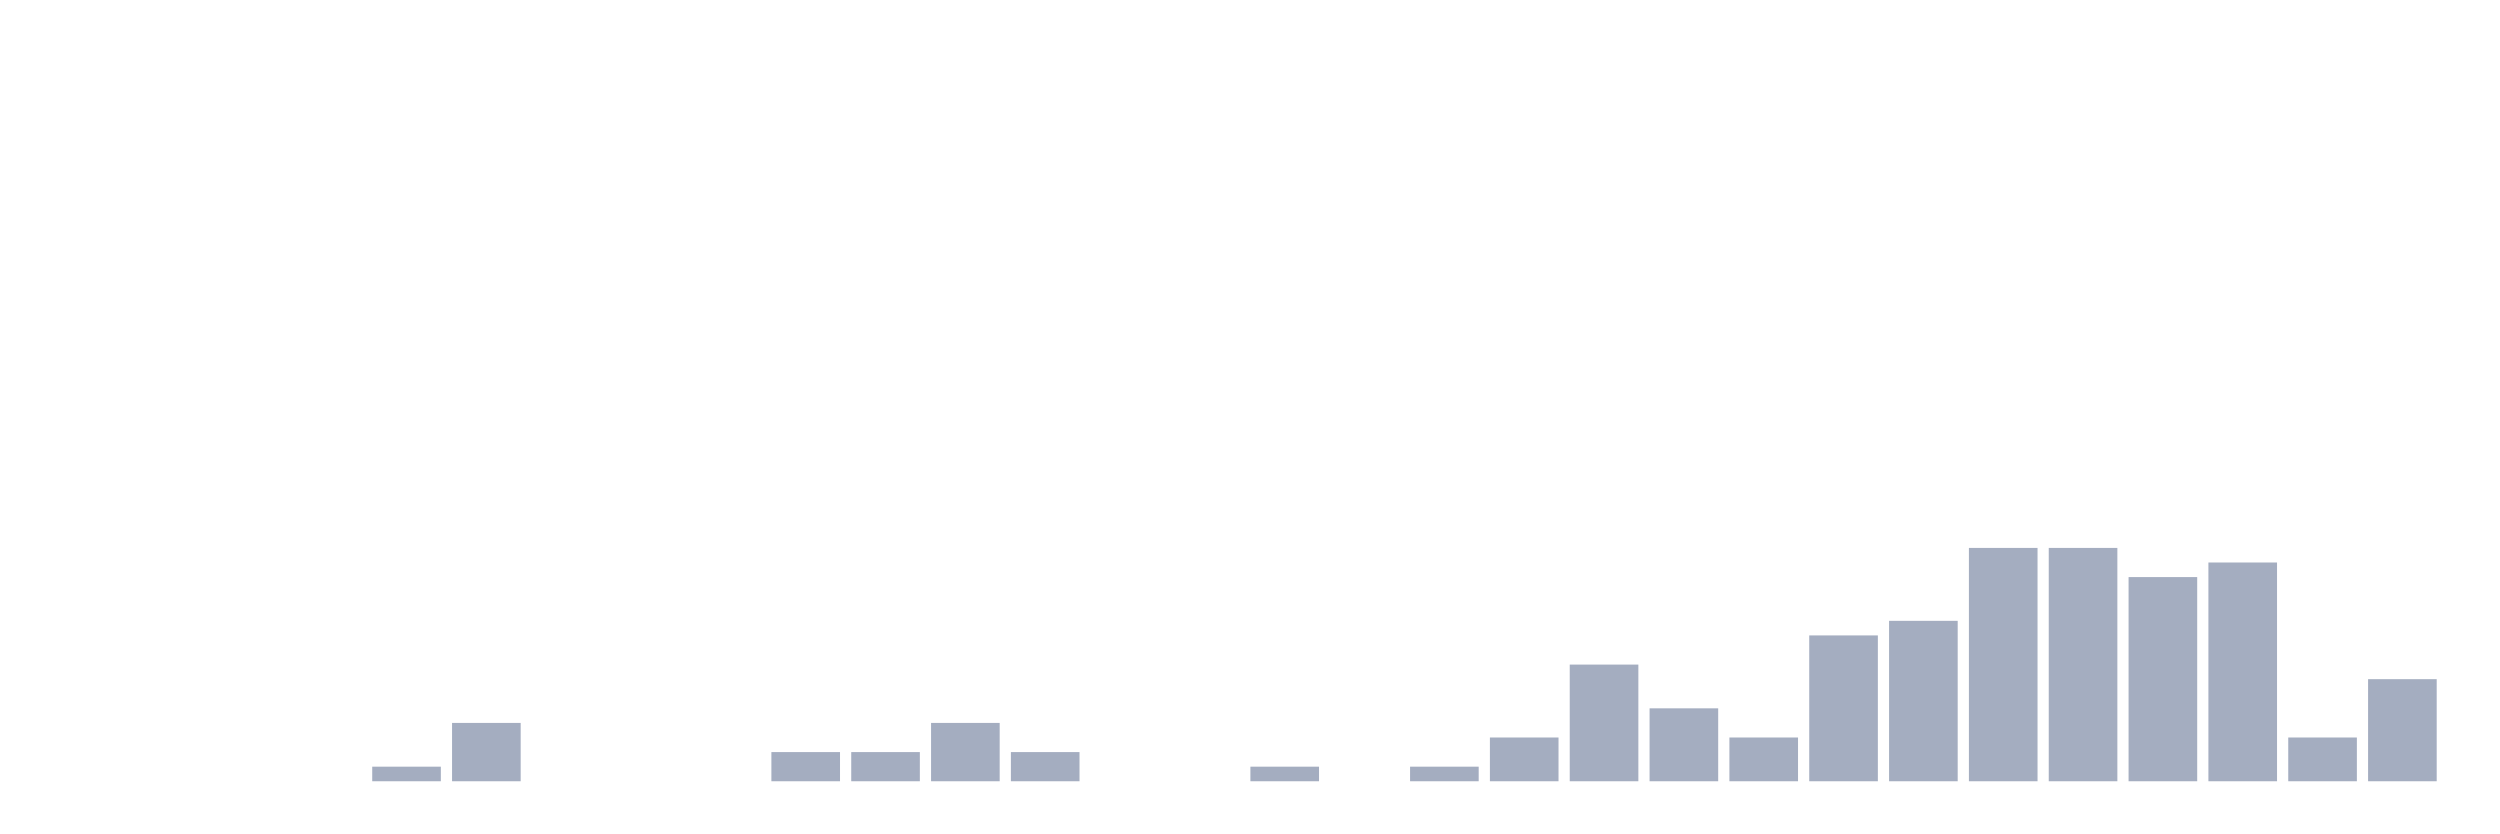
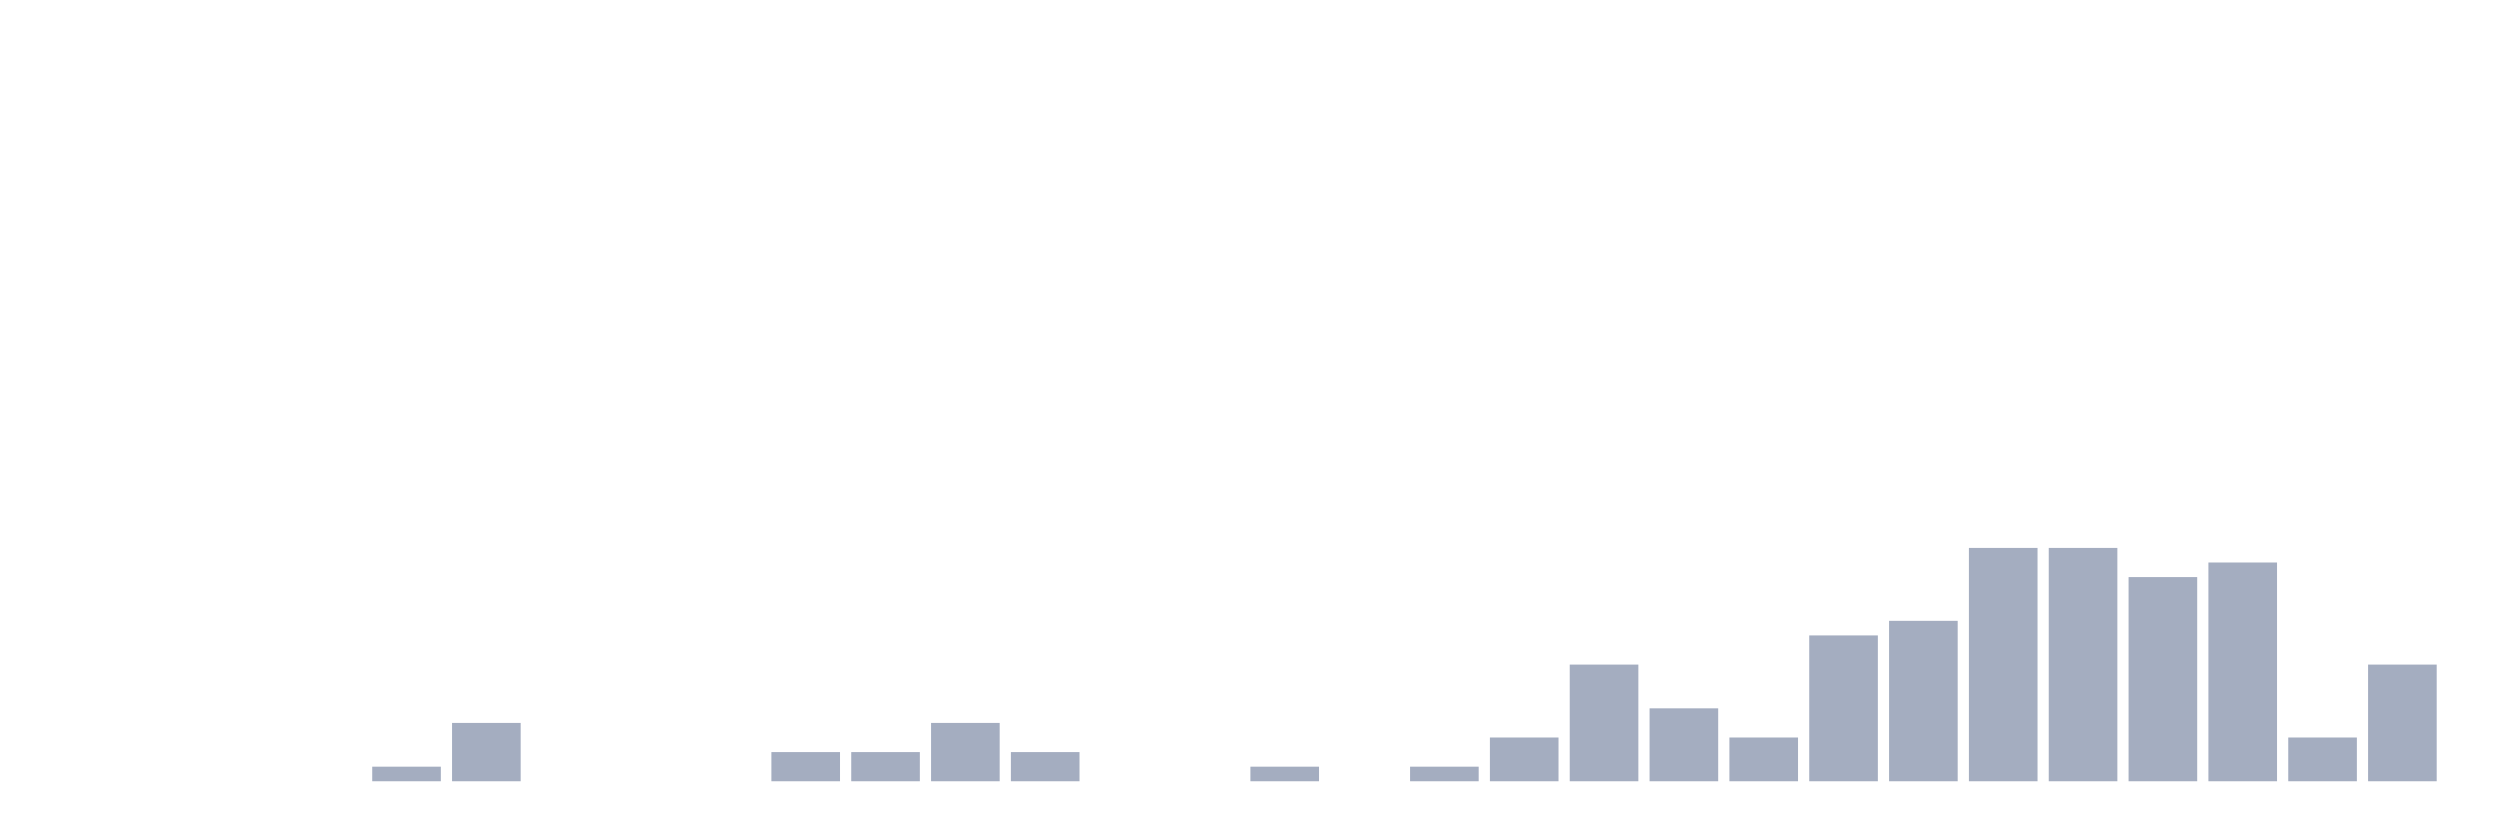
<svg xmlns="http://www.w3.org/2000/svg" viewBox="0 0 480 160">
  <g transform="translate(10,10)">
    <rect class="bar" x="0.153" width="13.175" y="140" height="0" fill="rgb(164,173,192)" />
    <rect class="bar" x="15.482" width="13.175" y="140" height="0" fill="rgb(164,173,192)" />
    <rect class="bar" x="30.81" width="13.175" y="140" height="0" fill="rgb(164,173,192)" />
    <rect class="bar" x="46.138" width="13.175" y="140" height="0" fill="rgb(164,173,192)" />
    <rect class="bar" x="61.466" width="13.175" y="137.2" height="2.8" fill="rgb(164,173,192)" />
    <rect class="bar" x="76.794" width="13.175" y="128.8" height="11.2" fill="rgb(164,173,192)" />
    <rect class="bar" x="92.123" width="13.175" y="140" height="0" fill="rgb(164,173,192)" />
    <rect class="bar" x="107.451" width="13.175" y="140" height="0" fill="rgb(164,173,192)" />
    <rect class="bar" x="122.779" width="13.175" y="140" height="0" fill="rgb(164,173,192)" />
    <rect class="bar" x="138.107" width="13.175" y="134.4" height="5.6" fill="rgb(164,173,192)" />
    <rect class="bar" x="153.436" width="13.175" y="134.4" height="5.6" fill="rgb(164,173,192)" />
    <rect class="bar" x="168.764" width="13.175" y="128.8" height="11.2" fill="rgb(164,173,192)" />
    <rect class="bar" x="184.092" width="13.175" y="134.4" height="5.6" fill="rgb(164,173,192)" />
    <rect class="bar" x="199.42" width="13.175" y="140" height="0" fill="rgb(164,173,192)" />
    <rect class="bar" x="214.748" width="13.175" y="140" height="0" fill="rgb(164,173,192)" />
    <rect class="bar" x="230.077" width="13.175" y="137.2" height="2.8" fill="rgb(164,173,192)" />
    <rect class="bar" x="245.405" width="13.175" y="140" height="0" fill="rgb(164,173,192)" />
    <rect class="bar" x="260.733" width="13.175" y="137.2" height="2.8" fill="rgb(164,173,192)" />
    <rect class="bar" x="276.061" width="13.175" y="131.6" height="8.4" fill="rgb(164,173,192)" />
    <rect class="bar" x="291.39" width="13.175" y="117.6" height="22.4" fill="rgb(164,173,192)" />
    <rect class="bar" x="306.718" width="13.175" y="126" height="14" fill="rgb(164,173,192)" />
    <rect class="bar" x="322.046" width="13.175" y="131.6" height="8.4" fill="rgb(164,173,192)" />
    <rect class="bar" x="337.374" width="13.175" y="112" height="28" fill="rgb(164,173,192)" />
    <rect class="bar" x="352.702" width="13.175" y="109.2" height="30.8" fill="rgb(164,173,192)" />
    <rect class="bar" x="368.031" width="13.175" y="95.2" height="44.8" fill="rgb(164,173,192)" />
    <rect class="bar" x="383.359" width="13.175" y="95.2" height="44.8" fill="rgb(164,173,192)" />
    <rect class="bar" x="398.687" width="13.175" y="100.8" height="39.2" fill="rgb(164,173,192)" />
    <rect class="bar" x="414.015" width="13.175" y="98" height="42" fill="rgb(164,173,192)" />
    <rect class="bar" x="429.344" width="13.175" y="131.6" height="8.4" fill="rgb(164,173,192)" />
-     <rect class="bar" x="444.672" width="13.175" y="120.4" height="19.6" fill="rgb(164,173,192)" />
+     <rect class="bar" x="444.672" width="13.175" y="117.6" height="22.4" fill="rgb(164,173,192)" />
  </g>
</svg>
